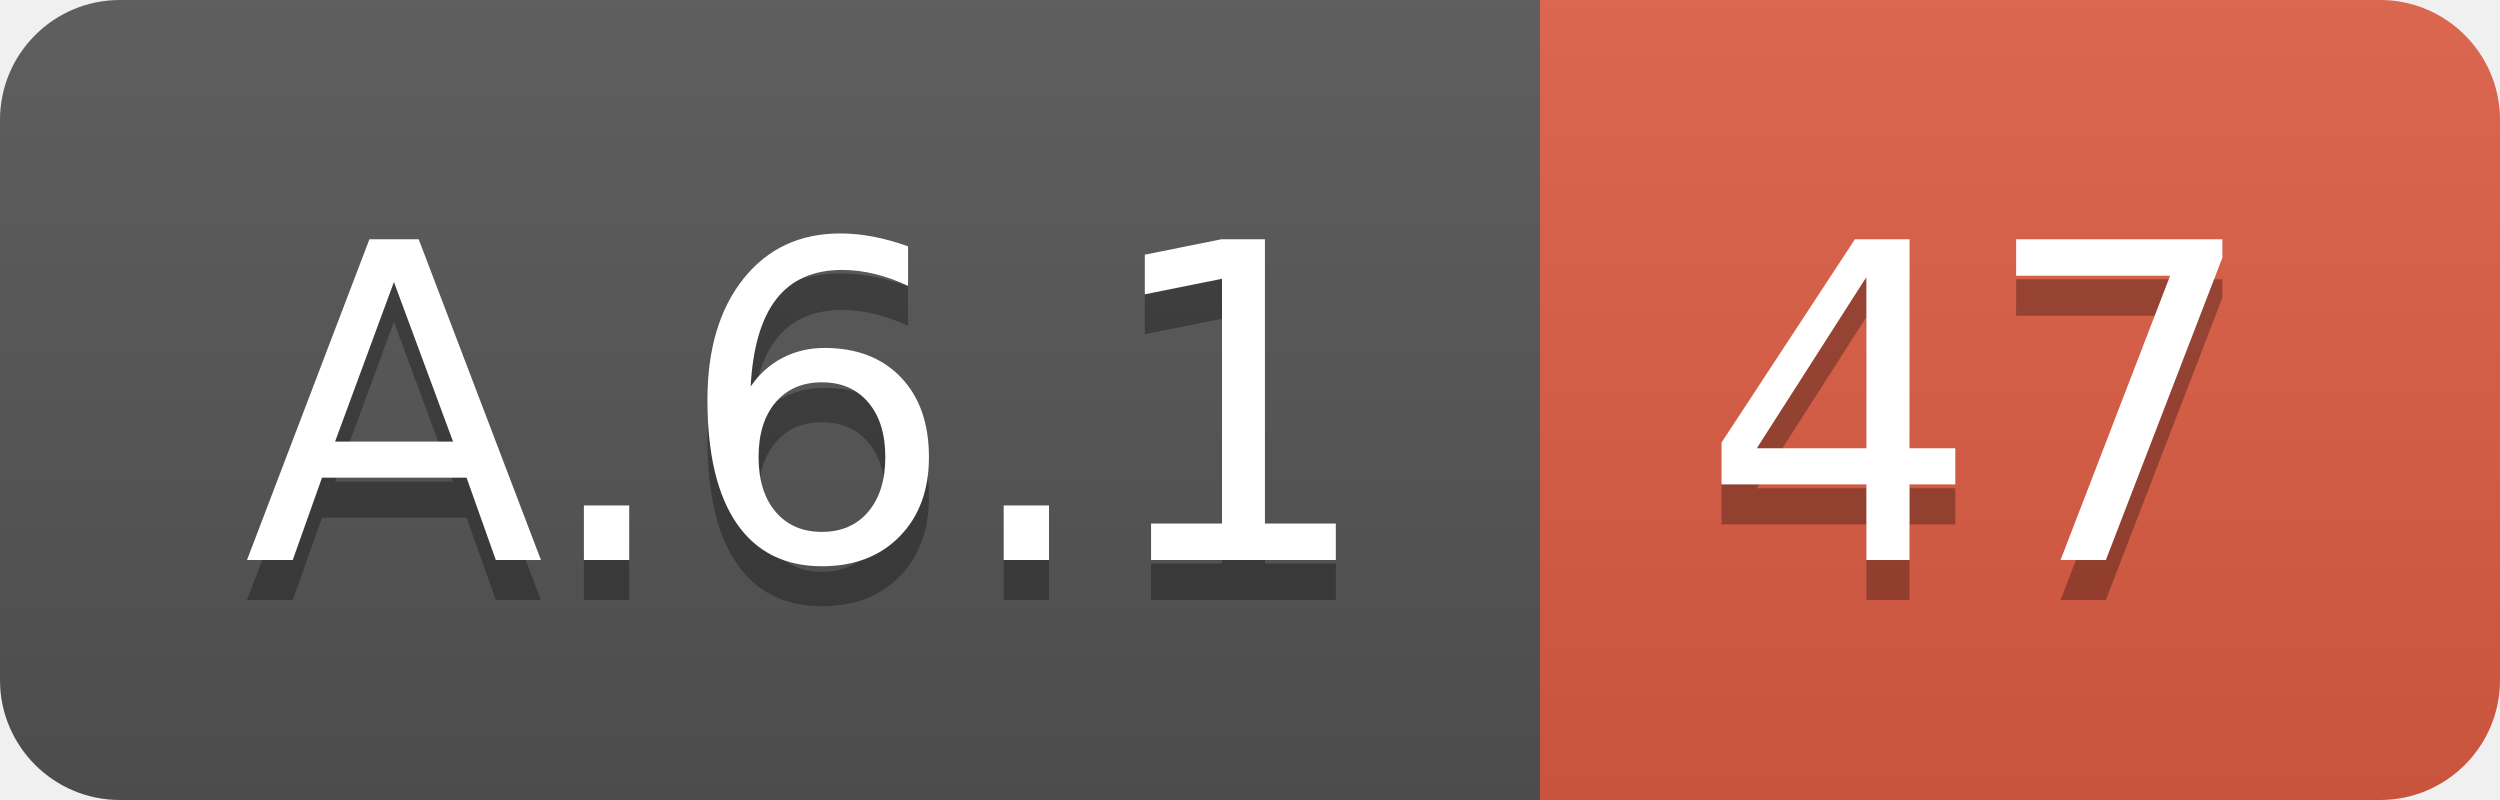
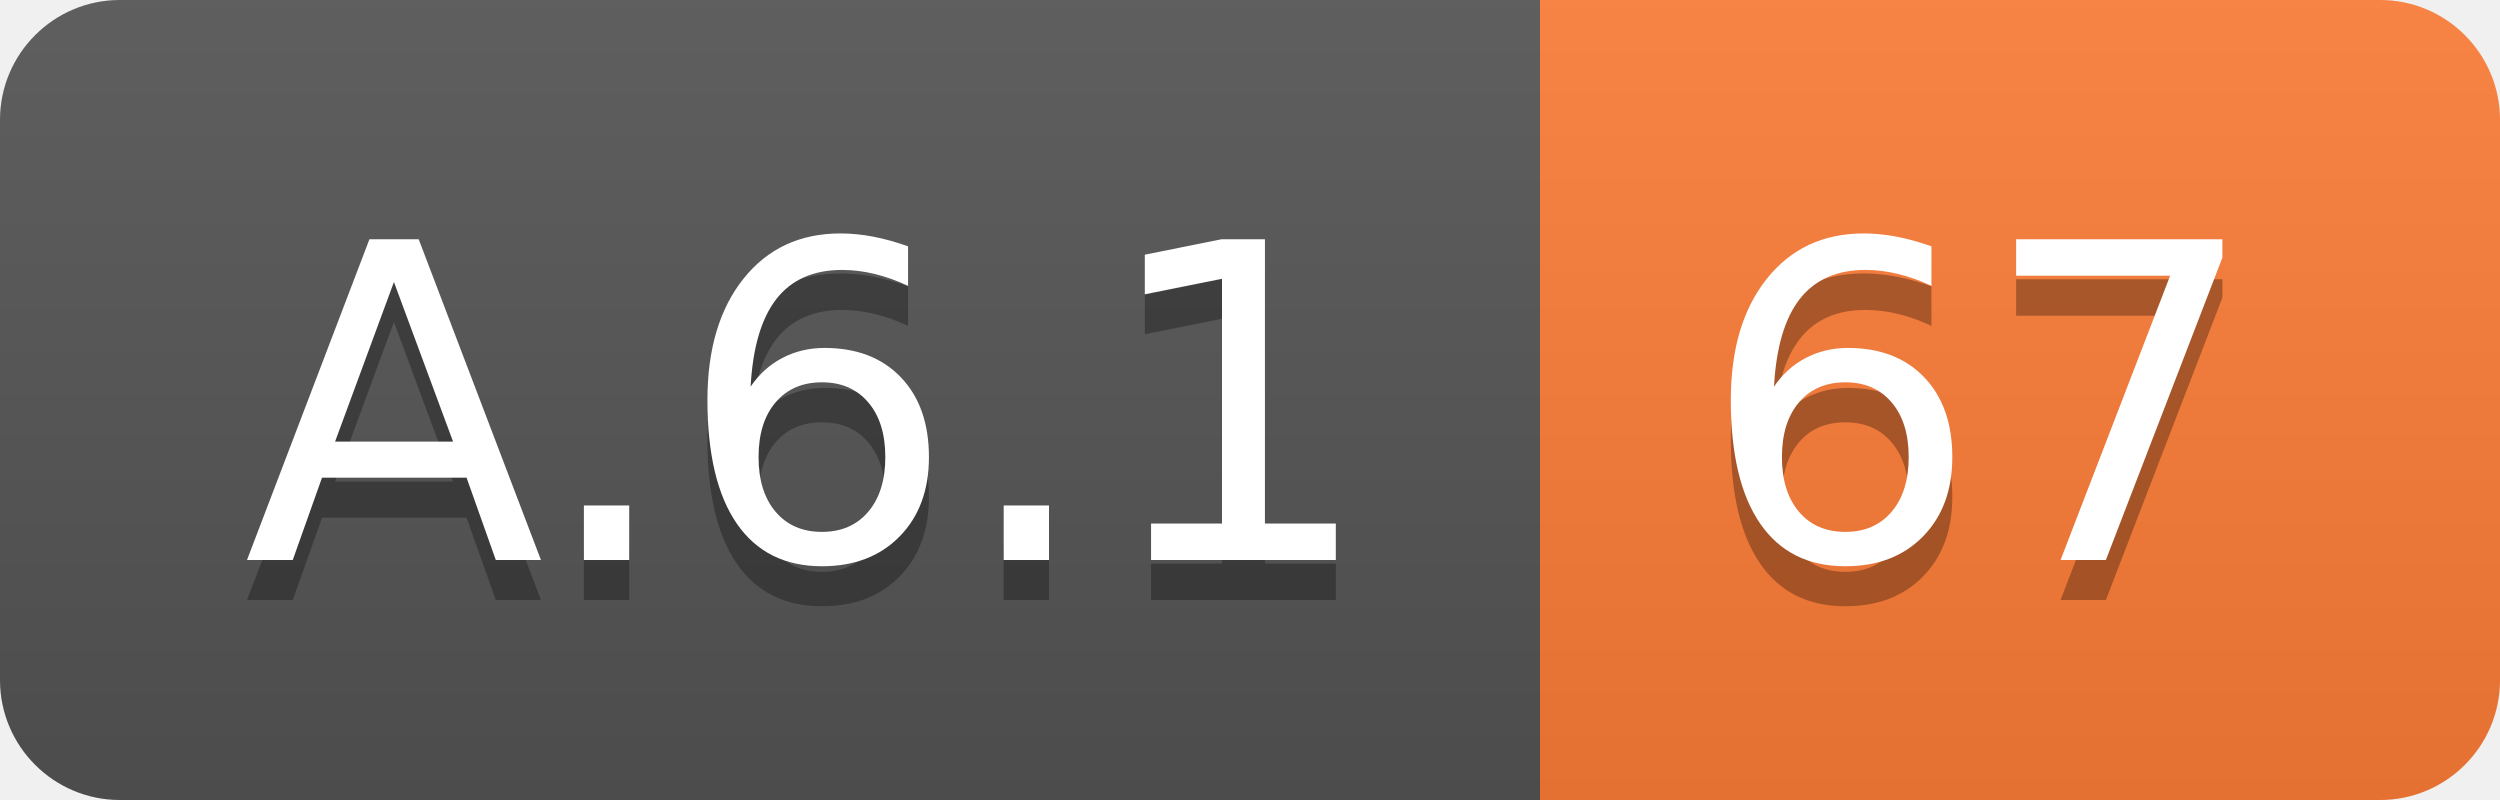
<svg xmlns="http://www.w3.org/2000/svg" width="62.5" height="20">
  <linearGradient id="smooth" x2="0" y2="100%">
    <stop offset="0" stop-color="#bbb" stop-opacity=".1" />
    <stop offset="1" stop-opacity=".1" />
  </linearGradient>
  <clipPath id="round">
    <rect width="62.5" height="20" rx="3" fill="#fff" />
  </clipPath>
  <g clip-path="url(#round)">
    <rect width="38.5" height="20" fill="#555" />
-     <rect x="38.5" width="24.0" height="20" fill="#e05d44" />
+     <rect x="38.5" width="24.0" height="20" fill="#fe7d37" />
    <rect width="62.5" height="20" fill="url(#smooth)" />
  </g>
  <g fill="#fff" text-anchor="middle" font-family="DejaVu Sans,Verdana,Geneva,sans-serif" font-size="110">
    <text x="202.5" y="150" fill="#010101" fill-opacity=".3" transform="scale(0.1)" textLength="285.0" lengthAdjust="spacing">A.6.1</text>
    <text x="202.5" y="140" transform="scale(0.1)" textLength="285.0" lengthAdjust="spacing">A.6.1</text>
-     <text x="495.0" y="150" fill="#010101" fill-opacity=".3" transform="scale(0.1)" textLength="140.0" lengthAdjust="spacing">47</text>
-     <text x="495.0" y="140" transform="scale(0.1)" textLength="140.0" lengthAdjust="spacing">47</text>
+     <text x="495.0" y="150" fill="#010101" fill-opacity=".3" transform="scale(0.1)" textLength="140.0" lengthAdjust="spacing">67</text>
+     <text x="495.0" y="140" transform="scale(0.1)" textLength="140.0" lengthAdjust="spacing">67</text>
  </g>
</svg>
